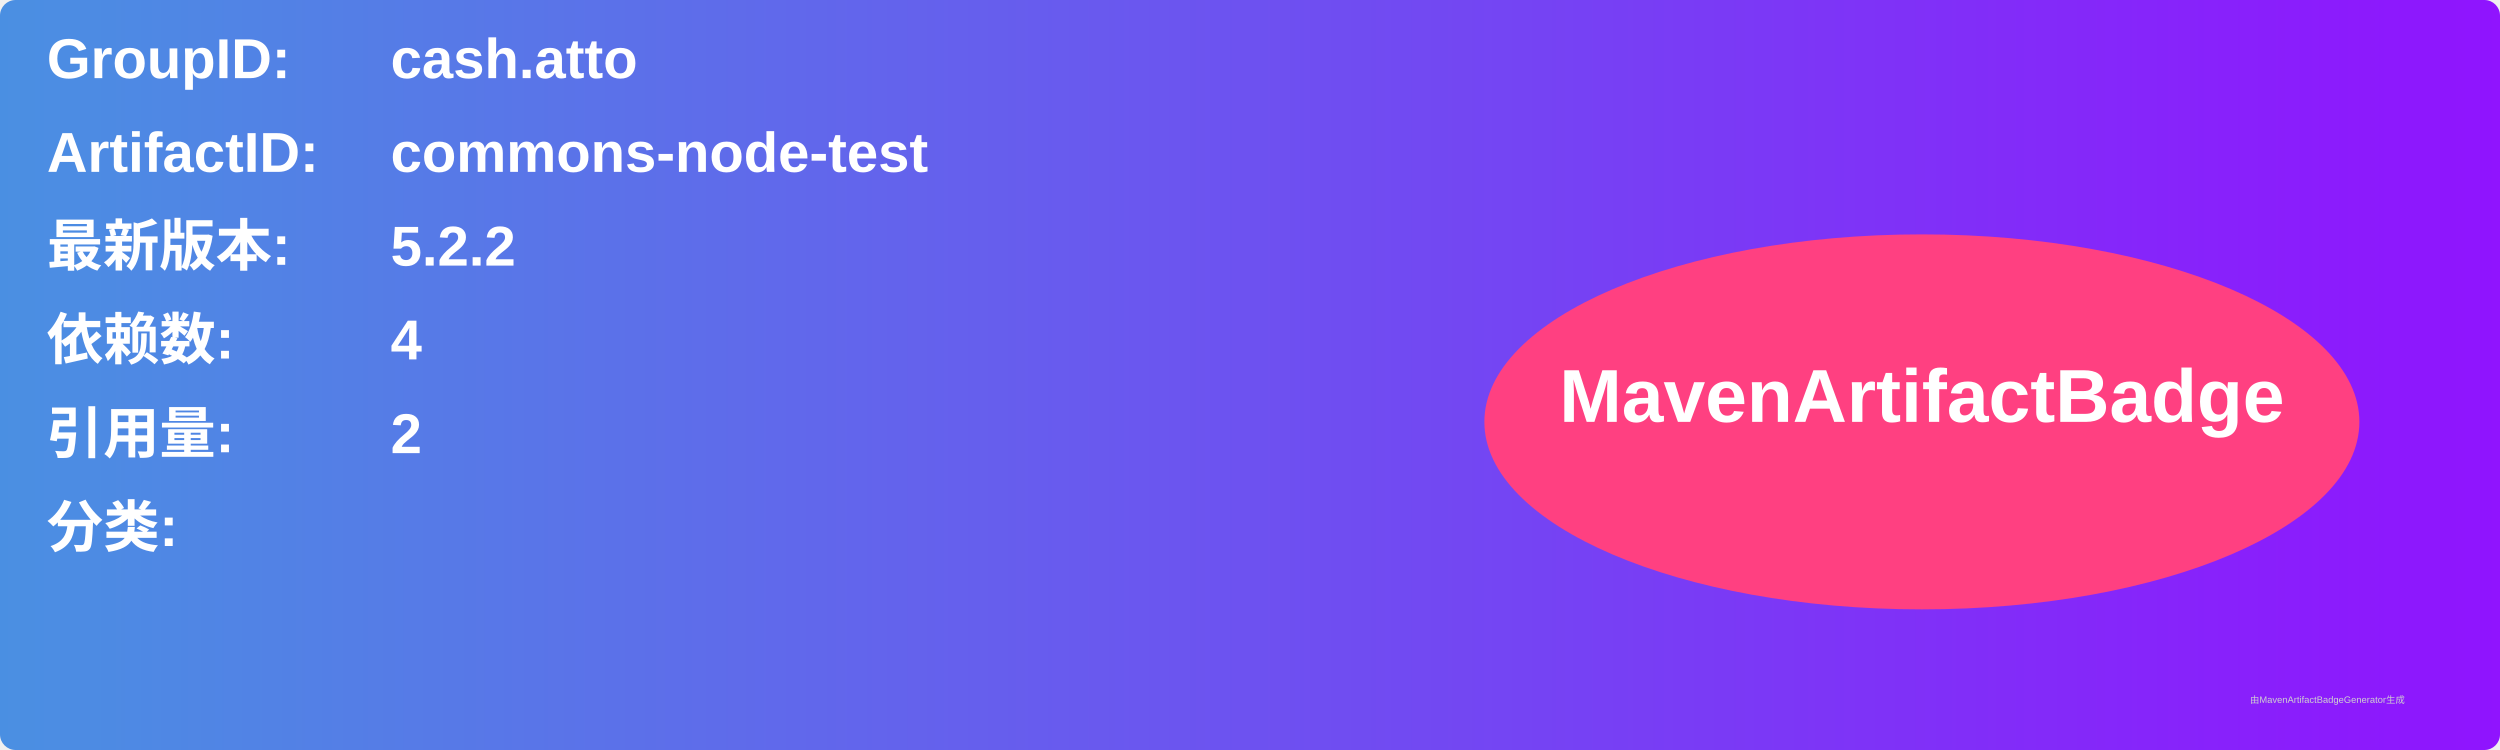
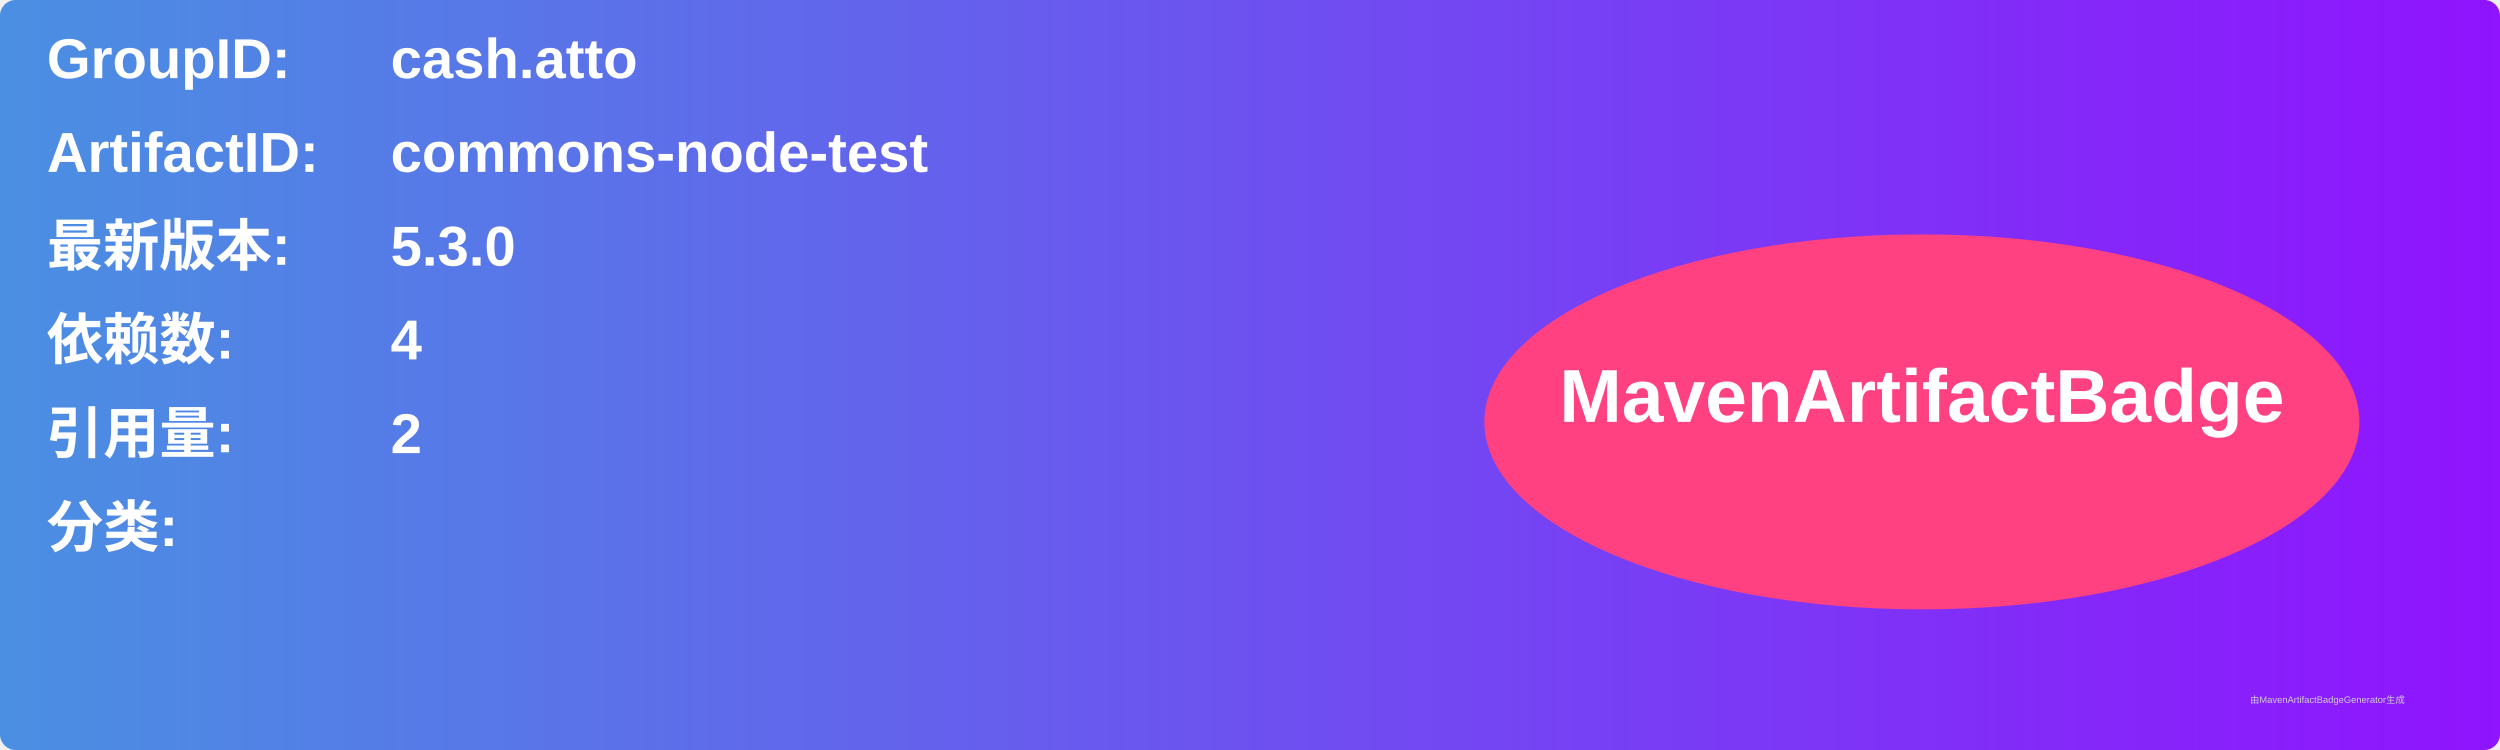
<svg xmlns="http://www.w3.org/2000/svg" width="800" height="240" viewBox="0 0 800 240">
  <linearGradient id="grad" x1="0%" y1="0%" x2="100%" y2="0%">
    <stop offset="0%" stop-color="#4a90e2" />
    <stop offset="100%" stop-color="#9013fe" />
  </linearGradient>
  <rect width="100%" height="100%" rx="5" ry="5" fill="url(#grad)" />
  <g transform="translate(15, 15)">
    <text x="0" y="10" font-family="Arial" font-size="18" fill="white" font-weight="bold" width="260">GroupID:</text>
    <text x="110" y="10" font-family="Arial" font-size="18" fill="white" font-weight="bold" width="460">cash.atto</text>
    <text x="0" y="40" font-family="Arial" font-size="18" fill="white" font-weight="bold" width="260">ArtifactID:</text>
    <text x="110" y="40" font-family="Arial" font-size="18" fill="white" font-weight="bold" width="460">commons-node-test</text>
    <text x="0" y="70" font-family="Arial" font-size="18" fill="white" font-weight="bold">最新版本:</text>
    <text x="110" y="70" font-family="Arial" font-size="18" fill="white" font-weight="bold">
-       <tspan font-weight="bold">5.2.2</tspan>
+       <tspan font-weight="bold">5.3.0</tspan>
    </text>
    <text x="0" y="100" font-family="Arial" font-size="18" fill="white" font-weight="bold">依赖数: </text>
    <text x="110" y="100" font-family="Arial" font-size="18" fill="white">
      <tspan font-weight="bold">4</tspan>
    </text>
    <text x="0" y="130" font-family="Arial" font-size="18" fill="white" font-weight="bold">引用量: </text>
    <text x="110" y="130" font-family="Arial" font-size="18" fill="white">
      <tspan font-weight="bold">2</tspan>
    </text>
    <text x="0" y="160" font-family="Arial" font-size="18" fill="white" font-weight="bold">分类:</text>
    <text x="10" y="190" font-family="Arial" font-size="10" fill="white">
      <tspan font-weight="bold" />
    </text>
    <ellipse cx="600" cy="120" rx="140" ry="60" fill="#ff4081" />
    <text x="600" y="120" text-anchor="middle" font-family="Arial" font-size="24" fill="white" font-weight="bold">MavenArtifactBadge</text>
  </g>
  <text x="720" y="225" font-family="Arial" font-size="3" fill="#d0d0d0">由MavenArtifactBadgeGenerator生成</text>
</svg>
